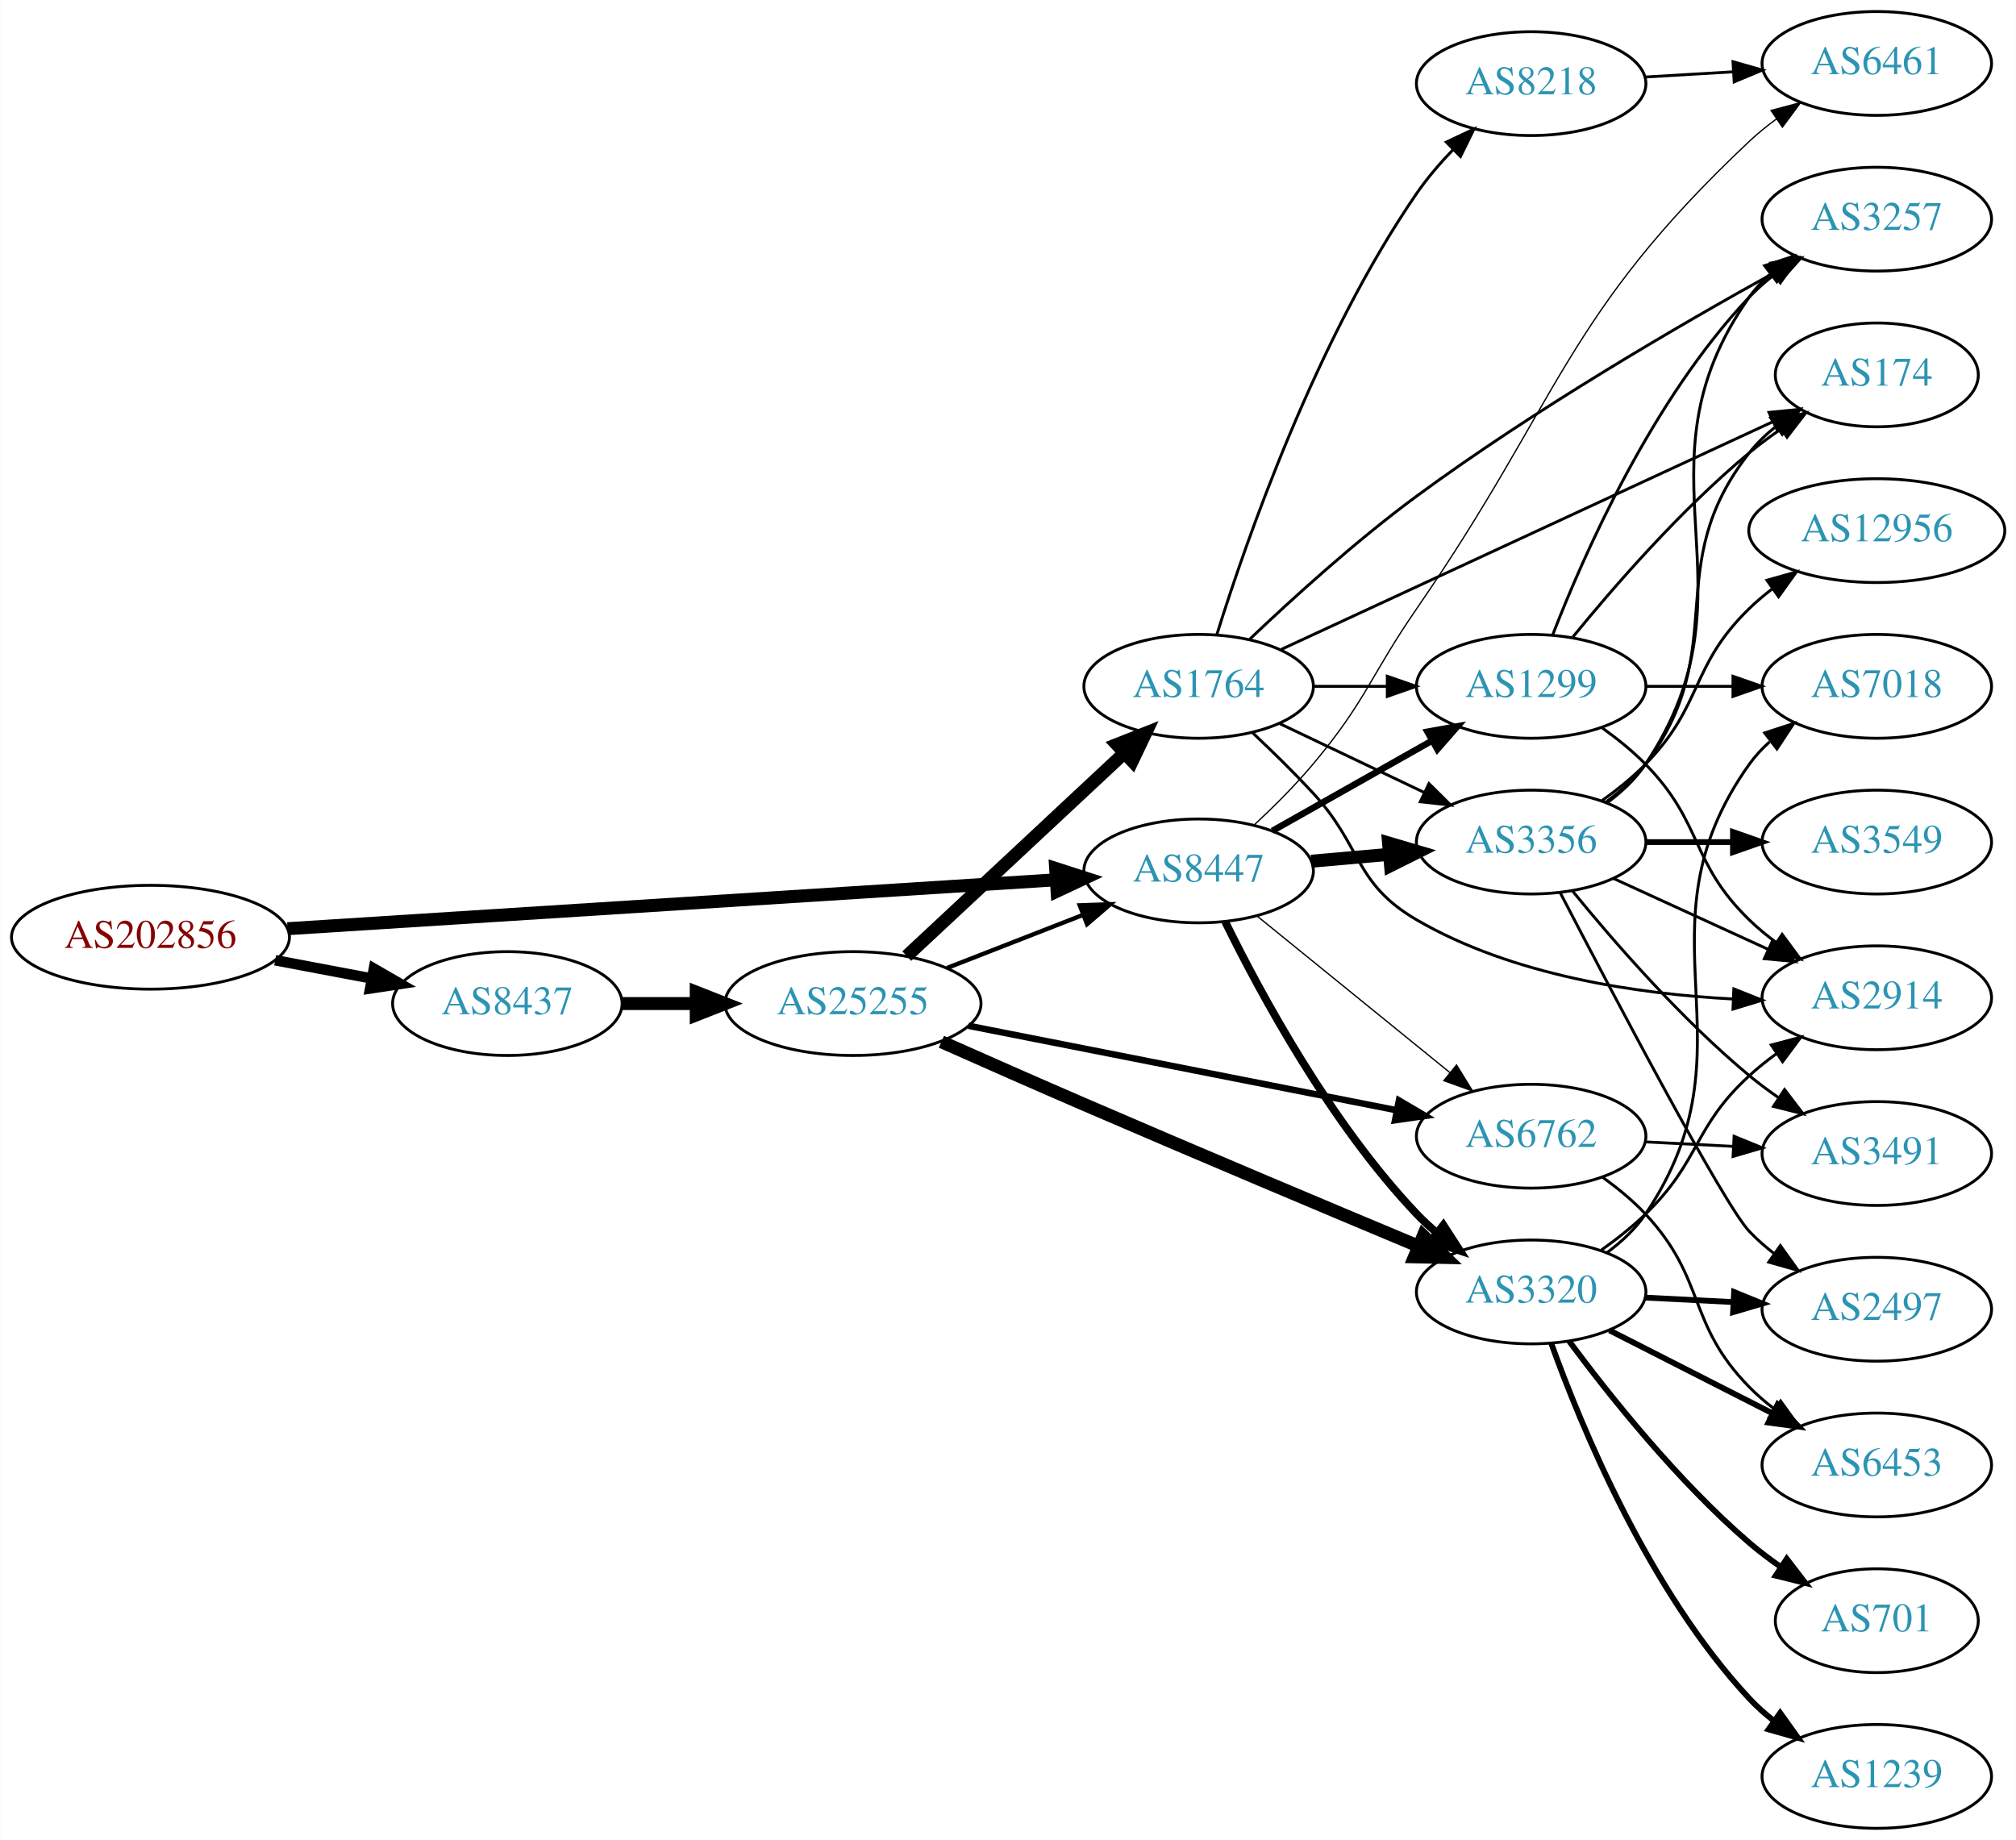
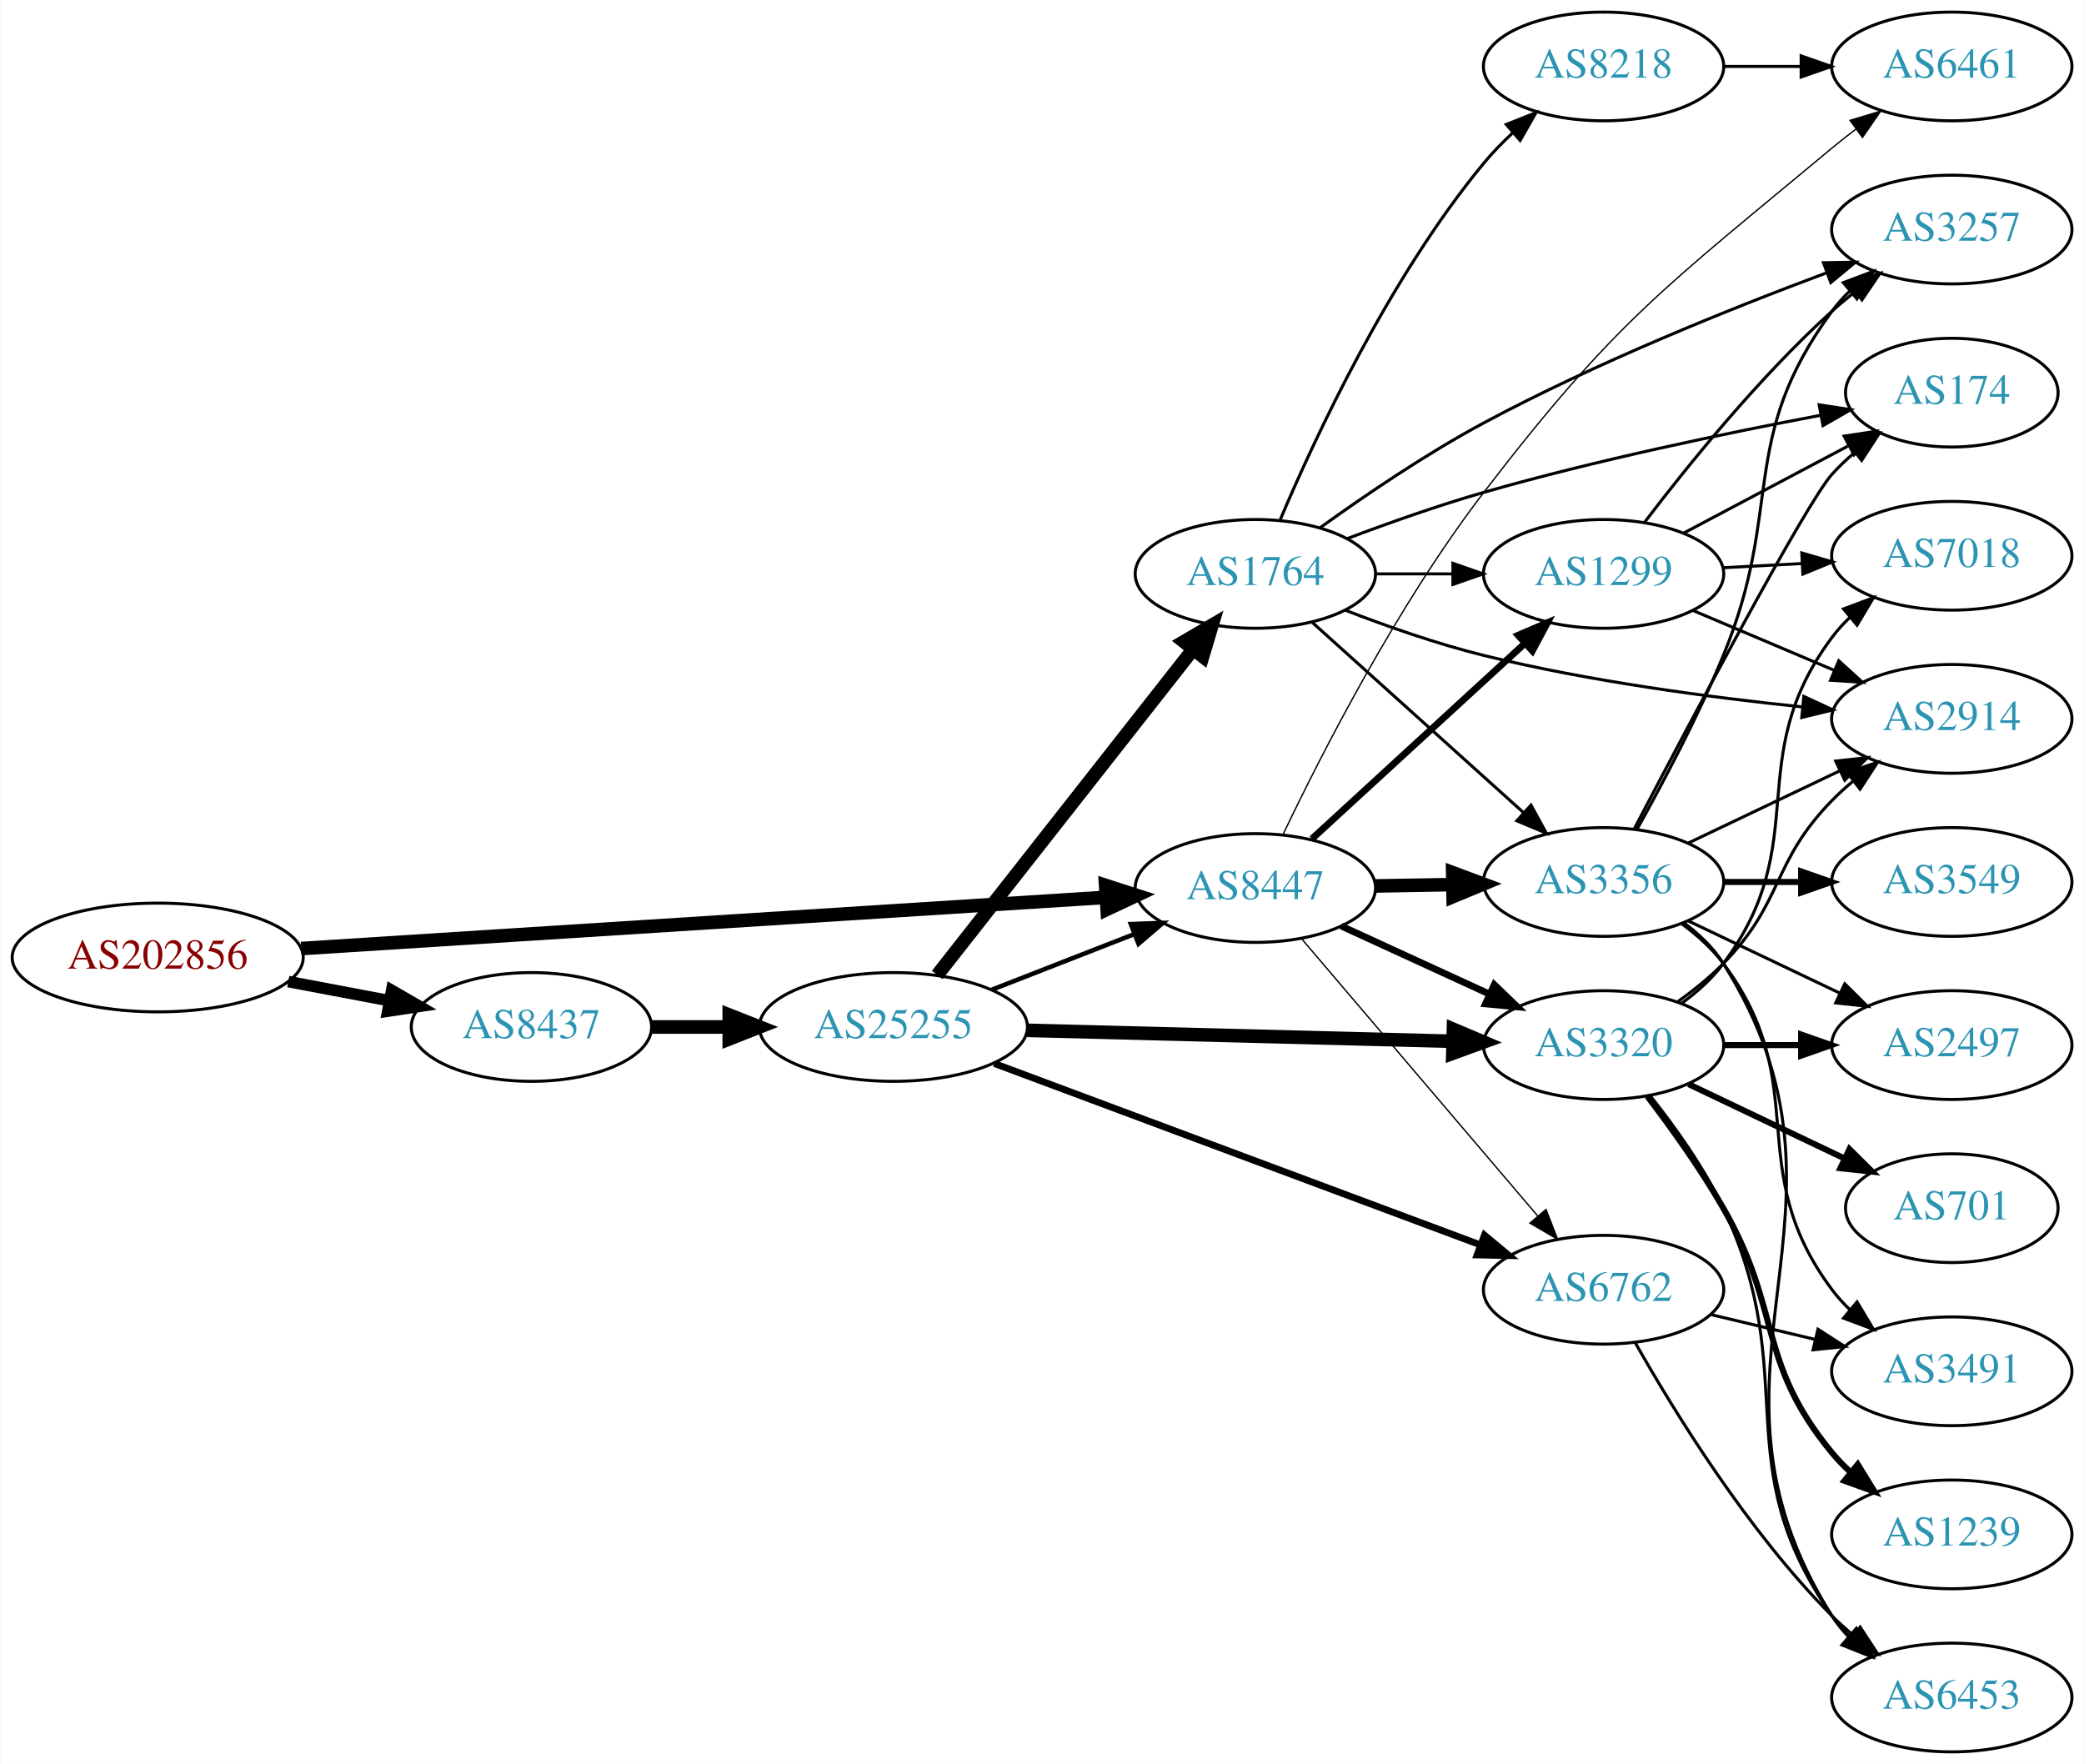
- <svg xmlns="http://www.w3.org/2000/svg" xmlns:xlink="http://www.w3.org/1999/xlink" width="699pt" height="638pt" viewBox="0.00 0.00 698.85 638.00">
-   <g id="graph0" class="graph" transform="scale(1 1) rotate(0) translate(4 634)">
-     <polygon fill="white" stroke="none" points="-4,4 -4,-634 694.855,-634 694.855,4 -4,4" />
+ <svg xmlns="http://www.w3.org/2000/svg" xmlns:xlink="http://www.w3.org/1999/xlink" width="690pt" height="584pt" viewBox="0.00 0.00 689.76 584.00">
+   <g id="graph0" class="graph" transform="scale(1 1) rotate(0) translate(4 580)">
+     <polygon fill="white" stroke="none" points="-4,4 -4,-580 685.755,-580 685.755,4 -4,4" />
    <g id="node1" class="node">
      <g id="a_node1">
        <a xlink:href="/asn/202856" xlink:title="AS202856 ~ BENE GmbH [AT]">
-           <ellipse fill="#ffffff" stroke="black" cx="48.096" cy="-309" rx="48.192" ry="18" />
-           <text text-anchor="middle" x="48.096" y="-305.3" font-family="Times,serif" font-size="14.00" fill="#880000">AS202856</text>
+           <ellipse fill="#ffffff" stroke="black" cx="48.096" cy="-263" rx="48.192" ry="18" />
+           <text text-anchor="middle" x="48.096" y="-259.3" font-family="Times,serif" font-size="14.00" fill="#880000">AS202856</text>
        </a>
      </g>
    </g>
    <g id="node2" class="node">
      <g id="a_node2">
        <a xlink:href="/asn/8437" xlink:title="AS8437 ~ Hutchison Drei Austria GmbH [AT]">
-           <ellipse fill="#ffffff" stroke="black" cx="171.838" cy="-286" rx="39.794" ry="18" />
-           <text text-anchor="middle" x="171.838" y="-282.3" font-family="Times,serif" font-size="14.00" fill="#2c94b3">AS8437</text>
+           <ellipse fill="#ffffff" stroke="black" cx="171.838" cy="-240" rx="39.794" ry="18" />
+           <text text-anchor="middle" x="171.838" y="-236.3" font-family="Times,serif" font-size="14.00" fill="#2c94b3">AS8437</text>
        </a>
      </g>
    </g>
    <g id="edge1" class="edge">
-       <path fill="none" stroke="black" stroke-width="3.643" d="M91.334,-301.02C102.165,-298.974 113.868,-296.763 124.877,-294.683" />
-       <polygon fill="black" stroke="black" stroke-width="3.643" points="125.571,-298.114 134.748,-292.818 124.272,-291.236 125.571,-298.114" />
+       <path fill="none" stroke="black" stroke-width="3.825" d="M91.334,-255.02C102.165,-252.974 113.868,-250.763 124.877,-248.683" />
+       <polygon fill="black" stroke="black" stroke-width="3.825" points="125.571,-252.114 134.748,-246.818 124.272,-245.236 125.571,-252.114" />
    </g>
    <g id="node3" class="node">
      <g id="a_node3">
        <a xlink:href="/asn/8447" xlink:title="AS8447 ~ A1 Telekom Austria AG [AT]">
-           <ellipse fill="#ffffff" stroke="black" cx="411.523" cy="-332" rx="39.794" ry="18" />
-           <text text-anchor="middle" x="411.523" y="-328.3" font-family="Times,serif" font-size="14.00" fill="#2c94b3">AS8447</text>
+           <ellipse fill="#ffffff" stroke="black" cx="411.523" cy="-286" rx="39.794" ry="18" />
+           <text text-anchor="middle" x="411.523" y="-282.3" font-family="Times,serif" font-size="14.00" fill="#2c94b3">AS8447</text>
        </a>
      </g>
    </g>
    <g id="edge2" class="edge">
-       <path fill="none" stroke="black" stroke-width="4.5" d="M95.606,-311.96C164.246,-316.328 292.062,-324.462 361.896,-328.906" />
-       <polygon fill="black" stroke="black" stroke-width="4.5" points="361.946,-332.854 372.176,-329.56 362.446,-324.995 361.946,-332.854" />
+       <path fill="none" stroke="black" stroke-width="4.5" d="M95.606,-265.96C164.246,-270.328 292.062,-278.462 361.896,-282.906" />
+       <polygon fill="black" stroke="black" stroke-width="4.5" points="361.946,-286.854 372.176,-283.56 362.446,-278.995 361.946,-286.854" />
    </g>
    <g id="node4" class="node">
      <g id="a_node4">
        <a xlink:href="/asn/25255" xlink:title="AS25255 ~ ==&gt; TELE2 AUSTRIA &lt;== [AT]">
-           <ellipse fill="#ffffff" stroke="black" cx="291.681" cy="-286" rx="44.393" ry="18" />
-           <text text-anchor="middle" x="291.681" y="-282.3" font-family="Times,serif" font-size="14.00" fill="#2c94b3">AS25255</text>
+           <ellipse fill="#ffffff" stroke="black" cx="291.681" cy="-240" rx="44.393" ry="18" />
+           <text text-anchor="middle" x="291.681" y="-236.3" font-family="Times,serif" font-size="14.00" fill="#2c94b3">AS25255</text>
        </a>
      </g>
    </g>
    <g id="edge3" class="edge">
-       <path fill="none" stroke="black" stroke-width="4.5" d="M211.751,-286C219.853,-286 228.528,-286 237.055,-286" />
-       <polygon fill="black" stroke="black" stroke-width="4.5" points="237.332,-289.938 247.332,-286 237.332,-282.063 237.332,-289.938" />
-     </g>
-     <g id="node6" class="node">
-       <g id="a_node6">
+       <path fill="none" stroke="black" stroke-width="4.5" d="M211.751,-240C219.853,-240 228.528,-240 237.055,-240" />
+       <polygon fill="black" stroke="black" stroke-width="4.5" points="237.332,-243.938 247.332,-240 237.332,-236.063 237.332,-243.938" />
+     </g>
+     <g id="node5" class="node">
+       <g id="a_node5">
        <a xlink:href="/asn/3320" xlink:title="AS3320 ~ DTAG [DE]">
-           <ellipse fill="#ffffff" stroke="black" cx="526.816" cy="-186" rx="39.794" ry="18" />
-           <text text-anchor="middle" x="526.816" y="-182.3" font-family="Times,serif" font-size="14.00" fill="#2c94b3">AS3320</text>
-         </a>
-       </g>
-     </g>
-     <g id="edge25" class="edge">
-       <path fill="none" stroke="black" stroke-width="2.7" d="M420.755,-314.348C432.845,-289.695 457.244,-244.447 487.17,-213 489.232,-210.832 491.494,-208.733 493.857,-206.727" />
-       <polygon fill="black" stroke="black" stroke-width="2.7" points="496.379,-209.199 502.13,-200.3 492.085,-203.671 496.379,-209.199" />
+           <ellipse fill="#ffffff" stroke="black" cx="526.816" cy="-234" rx="39.794" ry="18" />
+           <text text-anchor="middle" x="526.816" y="-230.3" font-family="Times,serif" font-size="14.00" fill="#2c94b3">AS3320</text>
+         </a>
+       </g>
+     </g>
+     <g id="edge17" class="edge">
+       <path fill="none" stroke="black" stroke-width="2.25" d="M439.948,-273.412C454.729,-266.628 473.165,-258.166 489.161,-250.824" />
+       <polygon fill="black" stroke="black" stroke-width="2.25" points="490.622,-254.005 498.251,-246.652 487.702,-247.643 490.622,-254.005" />
    </g>
    <g id="node7" class="node">
      <g id="a_node7">
        <a xlink:href="/asn/6762" xlink:title="AS6762 ~ TELECOM ITALIA SPARKLE S.p.A. [IT]">
-           <ellipse fill="#ffffff" stroke="black" cx="526.816" cy="-240" rx="39.794" ry="18" />
-           <text text-anchor="middle" x="526.816" y="-236.3" font-family="Times,serif" font-size="14.00" fill="#2c94b3">AS6762</text>
-         </a>
-       </g>
-     </g>
-     <g id="edge23" class="edge">
-       <path fill="none" stroke="black" stroke-width="0.45" d="M431.742,-316.393C450.133,-301.458 478.053,-278.786 498.703,-262.017" />
-       <polygon fill="black" stroke="black" stroke-width="0.45" points="500.947,-264.704 506.503,-255.683 496.534,-259.27 500.947,-264.704" />
+           <ellipse fill="#ffffff" stroke="black" cx="526.816" cy="-153" rx="39.794" ry="18" />
+           <text text-anchor="middle" x="526.816" y="-149.3" font-family="Times,serif" font-size="14.00" fill="#2c94b3">AS6762</text>
+         </a>
+       </g>
+     </g>
+     <g id="edge18" class="edge">
+       <path fill="none" stroke="black" stroke-width="0.45" d="M426.872,-269.155C446.621,-245.971 482.307,-204.077 504.993,-177.445" />
+       <polygon fill="black" stroke="black" stroke-width="0.45" points="507.764,-179.59 511.584,-169.708 502.435,-175.051 507.764,-179.59" />
+     </g>
+     <g id="node14" class="node">
+       <g id="a_node14">
+         <a xlink:href="/asn/3356" xlink:title="AS3356 ~ Level 3 Parent, LLC [US]">
+           <ellipse fill="#ffffff" stroke="black" cx="526.816" cy="-288" rx="39.794" ry="18" />
+           <text text-anchor="middle" x="526.816" y="-284.3" font-family="Times,serif" font-size="14.00" fill="#2c94b3">AS3356</text>
+         </a>
+       </g>
+     </g>
+     <g id="edge14" class="edge">
+       <path fill="none" stroke="black" stroke-width="4.5" d="M451.195,-286.683C459.398,-286.828 468.162,-286.982 476.694,-287.133" />
+       <polygon fill="black" stroke="black" stroke-width="4.5" points="476.866,-291.074 486.934,-287.314 477.005,-283.2 476.866,-291.074" />
+     </g>
+     <g id="node15" class="node">
+       <g id="a_node15">
+         <a xlink:href="/asn/1299" xlink:title="AS1299 ~ Telia Carrier [EU]">
+           <ellipse fill="#ffffff" stroke="black" cx="526.816" cy="-390" rx="39.794" ry="18" />
+           <text text-anchor="middle" x="526.816" y="-386.3" font-family="Times,serif" font-size="14.00" fill="#2c94b3">AS1299</text>
+         </a>
+       </g>
+     </g>
+     <g id="edge15" class="edge">
+       <path fill="none" stroke="black" stroke-width="2.25" d="M430.225,-302.25C449.181,-319.651 479.414,-347.404 500.798,-367.034" />
+       <polygon fill="black" stroke="black" stroke-width="2.25" points="498.505,-369.68 508.238,-373.864 503.238,-364.523 498.505,-369.68" />
+     </g>
+     <g id="node16" class="node">
+       <g id="a_node16">
+         <a xlink:href="/asn/6461" xlink:title="AS6461 ~ Zayo Bandwidth [US]">
+           <ellipse fill="#ffffff" stroke="black" cx="642.109" cy="-558" rx="39.794" ry="18" />
+           <text text-anchor="middle" x="642.109" y="-554.3" font-family="Times,serif" font-size="14.00" fill="#2c94b3">AS6461</text>
+         </a>
+       </g>
+     </g>
+     <g id="edge16" class="edge">
+       <path fill="none" stroke="black" stroke-width="0.45" d="M420.77,-303.898C433.235,-330.041 458.487,-379.619 487.17,-417 531.037,-474.17 547.106,-484.865 602.463,-531 604.977,-533.096 607.65,-535.196 610.37,-537.248" />
+       <polygon fill="black" stroke="black" stroke-width="0.45" points="608.413,-540.153 618.558,-543.206 612.531,-534.493 608.413,-540.153" />
+     </g>
+     <g id="edge5" class="edge">
+       <path fill="none" stroke="black" stroke-width="1.5" d="M324.26,-252.327C338.689,-257.96 355.929,-264.689 371.19,-270.646" />
+       <polygon fill="black" stroke="black" stroke-width="1.5" points="370.296,-274.054 380.884,-274.43 372.841,-267.534 370.296,-274.054" />
+     </g>
+     <g id="edge4" class="edge">
+       <path fill="none" stroke="black" stroke-width="4.5" d="M335.985,-238.886C375.924,-237.858 435.159,-236.333 476.813,-235.261" />
+       <polygon fill="black" stroke="black" stroke-width="4.5" points="477.107,-239.192 487.002,-234.999 476.904,-231.32 477.107,-239.192" />
+     </g>
+     <g id="node6" class="node">
+       <g id="a_node6">
+         <a xlink:href="/asn/1764" xlink:title="AS1764 ~ NEXTLAYER-AS [AT]">
+           <ellipse fill="#ffffff" stroke="black" cx="411.523" cy="-390" rx="39.794" ry="18" />
+           <text text-anchor="middle" x="411.523" y="-386.3" font-family="Times,serif" font-size="14.00" fill="#2c94b3">AS1764</text>
+         </a>
+       </g>
+     </g>
+     <g id="edge6" class="edge">
+       <path fill="none" stroke="black" stroke-width="4.5" d="M306.199,-257.207C326.976,-283.655 366.868,-334.432 390.85,-364.958" />
+       <polygon fill="black" stroke="black" stroke-width="4.5" points="387.889,-367.563 397.163,-372.994 394.081,-362.698 387.889,-367.563" />
+     </g>
+     <g id="edge7" class="edge">
+       <path fill="none" stroke="black" stroke-width="2.25" d="M325.097,-227.903C367.176,-212.2 440.582,-184.807 486.002,-167.858" />
+       <polygon fill="black" stroke="black" stroke-width="2.25" points="487.379,-171.079 495.524,-164.304 484.932,-164.521 487.379,-171.079" />
+     </g>
+     <g id="node8" class="node">
+       <g id="a_node8">
+         <a xlink:href="/asn/701" xlink:title="AS701 ~ UUNET [US]">
+           <ellipse fill="#ffffff" stroke="black" cx="642.109" cy="-180" rx="35.194" ry="18" />
+           <text text-anchor="middle" x="642.109" y="-176.3" font-family="Times,serif" font-size="14.00" fill="#2c94b3">AS701</text>
+         </a>
+       </g>
+     </g>
+     <g id="edge8" class="edge">
+       <path fill="none" stroke="black" stroke-width="2" d="M554.953,-221.066C570.384,-213.71 589.87,-204.423 606.405,-196.541" />
+       <polygon fill="black" stroke="black" stroke-width="2" points="608.226,-199.551 615.747,-192.089 605.214,-193.232 608.226,-199.551" />
    </g>
    <g id="node9" class="node">
      <g id="a_node9">
-         <a xlink:href="/asn/3356" xlink:title="AS3356 ~ Level 3 Parent, LLC [US]">
-           <ellipse fill="#ffffff" stroke="black" cx="526.816" cy="-342" rx="39.794" ry="18" />
-           <text text-anchor="middle" x="526.816" y="-338.3" font-family="Times,serif" font-size="14.00" fill="#2c94b3">AS3356</text>
-         </a>
-       </g>
-     </g>
-     <g id="edge22" class="edge">
-       <path fill="none" stroke="black" stroke-width="4.5" d="M450.563,-335.358C459.25,-336.124 468.594,-336.949 477.643,-337.748" />
-       <polygon fill="black" stroke="black" stroke-width="4.5" points="477.376,-341.677 487.684,-338.634 478.068,-333.833 477.376,-341.677" />
+         <a xlink:href="/asn/7018" xlink:title="AS7018 ~ AT&amp;T Services, Inc. [US]">
+           <ellipse fill="#ffffff" stroke="black" cx="642.109" cy="-396" rx="39.794" ry="18" />
+           <text text-anchor="middle" x="642.109" y="-392.3" font-family="Times,serif" font-size="14.00" fill="#2c94b3">AS7018</text>
+         </a>
+       </g>
+     </g>
+     <g id="edge9" class="edge">
+       <path fill="none" stroke="black" d="M552.747,-247.882C557.823,-251.611 562.741,-256.016 566.463,-261 596.734,-301.542 572.191,-328.458 602.463,-369 604.207,-371.336 606.214,-373.545 608.378,-375.617" />
+       <polygon fill="black" stroke="black" points="606.256,-378.405 616.178,-382.118 610.737,-373.027 606.256,-378.405" />
+     </g>
+     <g id="node10" class="node">
+       <g id="a_node10">
+         <a xlink:href="/asn/6453" xlink:title="AS6453 ~ TATA COMMUNICATIONS (AMERICA) INC [US]">
+           <ellipse fill="#ffffff" stroke="black" cx="642.109" cy="-18" rx="39.794" ry="18" />
+           <text text-anchor="middle" x="642.109" y="-14.3" font-family="Times,serif" font-size="14.00" fill="#2c94b3">AS6453</text>
+         </a>
+       </g>
+     </g>
+     <g id="edge10" class="edge">
+       <path fill="none" stroke="black" d="M542.416,-217.009C550.504,-206.845 560.165,-193.345 566.463,-180 592.962,-123.841 566.849,-95.869 602.463,-45 604.135,-42.611 606.09,-40.365 608.217,-38.267" />
+       <polygon fill="black" stroke="black" points="610.582,-40.851 615.95,-31.716 606.057,-35.51 610.582,-40.851" />
+     </g>
+     <g id="node11" class="node">
+       <g id="a_node11">
+         <a xlink:href="/asn/2497" xlink:title="AS2497 ~ Internet Initiative Japan Inc. [JP]">
+           <ellipse fill="#ffffff" stroke="black" cx="642.109" cy="-234" rx="39.794" ry="18" />
+           <text text-anchor="middle" x="642.109" y="-230.3" font-family="Times,serif" font-size="14.00" fill="#2c94b3">AS2497</text>
+         </a>
+       </g>
+     </g>
+     <g id="edge11" class="edge">
+       <path fill="none" stroke="black" stroke-width="2" d="M566.488,-234C574.691,-234 583.455,-234 591.987,-234" />
+       <polygon fill="black" stroke="black" stroke-width="2" points="592.227,-237.5 602.226,-234 592.226,-230.5 592.227,-237.5" />
    </g>
    <g id="node12" class="node">
      <g id="a_node12">
-         <a xlink:href="/asn/1299" xlink:title="AS1299 ~ Telia Carrier [EU]">
-           <ellipse fill="#ffffff" stroke="black" cx="526.816" cy="-396" rx="39.794" ry="18" />
-           <text text-anchor="middle" x="526.816" y="-392.3" font-family="Times,serif" font-size="14.00" fill="#2c94b3">AS1299</text>
-         </a>
-       </g>
-     </g>
-     <g id="edge24" class="edge">
-       <path fill="none" stroke="black" stroke-width="2.25" d="M437.106,-345.887C453.288,-355.029 474.676,-367.111 492.396,-377.121" />
-       <polygon fill="black" stroke="black" stroke-width="2.25" points="490.853,-380.269 501.281,-382.14 494.296,-374.174 490.853,-380.269" />
+         <a xlink:href="/asn/1239" xlink:title="AS1239 ~ Sprint [US]">
+           <ellipse fill="#ffffff" stroke="black" cx="642.109" cy="-72" rx="39.794" ry="18" />
+           <text text-anchor="middle" x="642.109" y="-68.3" font-family="Times,serif" font-size="14.00" fill="#2c94b3">AS1239</text>
+         </a>
+       </g>
+     </g>
+     <g id="edge12" class="edge">
+       <path fill="none" stroke="black" stroke-width="2" d="M541.277,-217.087C549.17,-206.73 559.02,-193.008 566.463,-180 586.027,-145.806 577.398,-129.394 602.463,-99 604.318,-96.751 606.405,-94.604 608.624,-92.576" />
+       <polygon fill="black" stroke="black" stroke-width="2" points="610.972,-95.177 616.528,-86.156 606.559,-89.744 610.972,-95.177" />
+     </g>
+     <g id="node13" class="node">
+       <g id="a_node13">
+         <a xlink:href="/asn/2914" xlink:title="AS2914 ~ NTT America, Inc. [US]">
+           <ellipse fill="#ffffff" stroke="black" cx="642.109" cy="-342" rx="39.794" ry="18" />
+           <text text-anchor="middle" x="642.109" y="-338.3" font-family="Times,serif" font-size="14.00" fill="#2c94b3">AS2914</text>
+         </a>
+       </g>
+     </g>
+     <g id="edge13" class="edge">
+       <path fill="none" stroke="black" d="M551.41,-248.389C556.666,-252.148 561.998,-256.437 566.463,-261 586.635,-281.617 582.29,-294.383 602.463,-315 604.555,-317.139 606.839,-319.218 609.215,-321.21" />
+       <polygon fill="black" stroke="black" points="607.459,-324.275 617.515,-327.611 611.734,-318.732 607.459,-324.275" />
+     </g>
+     <g id="edge29" class="edge">
+       <path fill="none" stroke="black" d="M441.152,-378.035C454.865,-372.722 471.647,-366.82 487.17,-363 521.996,-354.429 562.175,-349.096 592.75,-345.95" />
+       <polygon fill="black" stroke="black" points="593.121,-349.43 602.729,-344.965 592.434,-342.464 593.121,-349.43" />
+     </g>
+     <g id="edge27" class="edge">
+       <path fill="none" stroke="black" d="M430.225,-374.062C449.07,-357.096 479.061,-330.095 500.422,-310.863" />
+       <polygon fill="black" stroke="black" points="502.774,-313.454 507.864,-304.162 498.091,-308.252 502.774,-313.454" />
+     </g>
+     <g id="edge31" class="edge">
+       <path fill="none" stroke="black" d="M451.195,-390C459.398,-390 468.162,-390 476.694,-390" />
+       <polygon fill="black" stroke="black" points="476.934,-393.5 486.934,-390 476.933,-386.5 476.934,-393.5" />
+     </g>
+     <g id="node18" class="node">
+       <g id="a_node18">
+         <a xlink:href="/asn/3257" xlink:title="AS3257 ~ GTT [DE]">
+           <ellipse fill="#ffffff" stroke="black" cx="642.109" cy="-504" rx="39.794" ry="18" />
+           <text text-anchor="middle" x="642.109" y="-500.3" font-family="Times,serif" font-size="14.00" fill="#2c94b3">AS3257</text>
+         </a>
+       </g>
+     </g>
+     <g id="edge28" class="edge">
+       <path fill="none" stroke="black" d="M433.073,-405.366C447.696,-415.896 468.061,-429.756 487.17,-440 524.228,-459.867 568.802,-477.796 600.426,-489.589" />
+       <polygon fill="black" stroke="black" points="599.619,-493.022 610.213,-493.197 602.04,-486.454 599.619,-493.022" />
+     </g>
+     <g id="node19" class="node">
+       <g id="a_node19">
+         <a xlink:href="/asn/174" xlink:title="AS174 ~ Cogent Communications [US]">
+           <ellipse fill="#ffffff" stroke="black" cx="642.109" cy="-450" rx="35.194" ry="18" />
+           <text text-anchor="middle" x="642.109" y="-446.3" font-family="Times,serif" font-size="14.00" fill="#2c94b3">AS174</text>
+         </a>
+       </g>
+     </g>
+     <g id="edge26" class="edge">
+       <path fill="none" stroke="black" d="M442.005,-401.711C455.613,-406.844 472.067,-412.672 487.17,-417 524.35,-427.656 567.461,-436.614 598.586,-442.496" />
+       <polygon fill="black" stroke="black" points="598.185,-445.981 608.656,-444.371 599.466,-439.1 598.185,-445.981" />
+     </g>
+     <g id="node21" class="node">
+       <g id="a_node21">
+         <a xlink:href="/asn/8218" xlink:title="AS8218 ~ legacy Neotelecoms [FR]">
+           <ellipse fill="#ffffff" stroke="black" cx="526.816" cy="-558" rx="39.794" ry="18" />
+           <text text-anchor="middle" x="526.816" y="-554.3" font-family="Times,serif" font-size="14.00" fill="#2c94b3">AS8218</text>
+         </a>
+       </g>
+     </g>
+     <g id="edge30" class="edge">
+       <path fill="none" stroke="black" d="M419.802,-408.049C431.389,-435.415 455.944,-488.212 487.17,-526 490.057,-529.494 493.367,-532.889 496.808,-536.082" />
+       <polygon fill="black" stroke="black" points="494.594,-538.795 504.44,-542.708 499.183,-533.509 494.594,-538.795" />
+     </g>
+     <g id="edge33" class="edge">
+       <path fill="none" stroke="black" d="M537.276,-135.51C550.058,-112.904 574.49,-73.114 602.463,-45 604.573,-42.879 606.869,-40.812 609.255,-38.829" />
+       <polygon fill="black" stroke="black" points="611.77,-41.31 617.57,-32.444 607.507,-35.758 611.77,-41.31" />
    </g>
    <g id="node20" class="node">
      <g id="a_node20">
-         <a xlink:href="/asn/6461" xlink:title="AS6461 ~ Zayo Bandwidth [US]">
-           <ellipse fill="#ffffff" stroke="black" cx="646.659" cy="-612" rx="39.794" ry="18" />
-           <text text-anchor="middle" x="646.659" y="-608.3" font-family="Times,serif" font-size="14.00" fill="#2c94b3">AS6461</text>
-         </a>
-       </g>
-     </g>
-     <g id="edge26" class="edge">
-       <path fill="none" stroke="black" stroke-width="0.45" d="M430.654,-347.812C437.422,-354.102 444.964,-361.596 451.17,-369 469.698,-391.106 470.805,-399.247 487.17,-423 537.306,-495.774 538.131,-524.41 602.463,-585 605.35,-587.719 608.551,-590.314 611.867,-592.745" />
-       <polygon fill="black" stroke="black" stroke-width="0.45" points="609.996,-595.705 620.236,-598.427 613.928,-589.914 609.996,-595.705" />
-     </g>
-     <g id="edge7" class="edge">
-       <path fill="none" stroke="black" stroke-width="1.5" d="M324.26,-298.327C338.689,-303.96 355.929,-310.689 371.19,-316.646" />
-       <polygon fill="black" stroke="black" stroke-width="1.5" points="370.296,-320.054 380.884,-320.43 372.841,-313.534 370.296,-320.054" />
-     </g>
-     <g id="node5" class="node">
-       <g id="a_node5">
-         <a xlink:href="/asn/1764" xlink:title="AS1764 ~ NEXTLAYER-AS [AT]">
-           <ellipse fill="#ffffff" stroke="black" cx="411.523" cy="-396" rx="39.794" ry="18" />
-           <text text-anchor="middle" x="411.523" y="-392.3" font-family="Times,serif" font-size="14.00" fill="#2c94b3">AS1764</text>
-         </a>
-       </g>
-     </g>
-     <g id="edge4" class="edge">
-       <path fill="none" stroke="black" stroke-width="4.5" d="M310.323,-302.468C330.31,-321.125 363.034,-351.671 385.617,-372.752" />
-       <polygon fill="black" stroke="black" stroke-width="4.5" points="383.148,-375.833 393.145,-379.778 388.522,-370.076 383.148,-375.833" />
-     </g>
-     <g id="edge5" class="edge">
-       <path fill="none" stroke="black" stroke-width="4.5" d="M322.339,-272.753C337.188,-266.157 355.455,-258.095 371.877,-251 411.166,-234.025 456.297,-215.027 487.488,-201.976" />
-       <polygon fill="black" stroke="black" stroke-width="4.5" points="489.393,-205.448 497.1,-197.958 486.355,-198.182 489.393,-205.448" />
-     </g>
-     <g id="edge6" class="edge">
-       <path fill="none" stroke="black" stroke-width="2.25" d="M331.702,-278.301C372.624,-270.226 436.88,-257.548 480.137,-249.013" />
-       <polygon fill="black" stroke="black" stroke-width="2.25" points="480.98,-252.414 490.113,-247.045 479.625,-245.547 480.98,-252.414" />
-     </g>
-     <g id="node8" class="node">
-       <g id="a_node8">
-         <a xlink:href="/asn/174" xlink:title="AS174 ~ Cogent Communications [US]">
-           <ellipse fill="#ffffff" stroke="black" cx="646.659" cy="-504" rx="35.194" ry="18" />
-           <text text-anchor="middle" x="646.659" y="-500.3" font-family="Times,serif" font-size="14.00" fill="#2c94b3">AS174</text>
-         </a>
-       </g>
-     </g>
-     <g id="edge8" class="edge">
-       <path fill="none" stroke="black" d="M440.182,-408.813C482.724,-428.52 564.161,-466.246 610.718,-487.814" />
-       <polygon fill="black" stroke="black" points="609.275,-491.003 619.82,-492.03 612.218,-484.651 609.275,-491.003" />
-     </g>
-     <g id="edge9" class="edge">
-       <path fill="none" stroke="black" d="M439.66,-383.066C454.654,-375.919 473.475,-366.948 489.698,-359.215" />
-       <polygon fill="black" stroke="black" points="491.38,-362.291 498.901,-354.829 488.368,-355.972 491.38,-362.291" />
-     </g>
-     <g id="node10" class="node">
-       <g id="a_node10">
-         <a xlink:href="/asn/2914" xlink:title="AS2914 ~ NTT America, Inc. [US]">
-           <ellipse fill="#ffffff" stroke="black" cx="646.659" cy="-288" rx="39.794" ry="18" />
-           <text text-anchor="middle" x="646.659" y="-284.3" font-family="Times,serif" font-size="14.00" fill="#2c94b3">AS2914</text>
-         </a>
-       </g>
-     </g>
-     <g id="edge10" class="edge">
-       <path fill="none" stroke="black" d="M430.28,-379.858C437.002,-373.528 444.61,-366.092 451.17,-359 468.327,-340.451 465.33,-327.706 487.17,-315 520.369,-295.686 563.67,-289.334 596.621,-287.59" />
-       <polygon fill="black" stroke="black" points="597.079,-291.075 606.93,-287.175 596.797,-284.08 597.079,-291.075" />
-     </g>
-     <g id="node11" class="node">
-       <g id="a_node11">
-         <a xlink:href="/asn/8218" xlink:title="AS8218 ~ legacy Neotelecoms [FR]">
-           <ellipse fill="#ffffff" stroke="black" cx="526.816" cy="-605" rx="39.794" ry="18" />
-           <text text-anchor="middle" x="526.816" y="-601.3" font-family="Times,serif" font-size="14.00" fill="#2c94b3">AS8218</text>
-         </a>
-       </g>
-     </g>
-     <g id="edge11" class="edge">
-       <path fill="none" stroke="black" d="M417.812,-413.871C427.934,-446.296 452.188,-516.165 487.17,-567 490.81,-572.29 495.256,-577.461 499.82,-582.199" />
-       <polygon fill="black" stroke="black" points="497.403,-584.732 506.989,-589.245 502.31,-579.739 497.403,-584.732" />
-     </g>
-     <g id="edge12" class="edge">
-       <path fill="none" stroke="black" d="M451.195,-396C459.398,-396 468.162,-396 476.694,-396" />
-       <polygon fill="black" stroke="black" points="476.934,-399.5 486.934,-396 476.933,-392.5 476.934,-399.5" />
-     </g>
-     <g id="node13" class="node">
-       <g id="a_node13">
-         <a xlink:href="/asn/3257" xlink:title="AS3257 ~ GTT [DE]">
-           <ellipse fill="#ffffff" stroke="black" cx="646.659" cy="-558" rx="39.794" ry="18" />
-           <text text-anchor="middle" x="646.659" y="-554.3" font-family="Times,serif" font-size="14.00" fill="#2c94b3">AS3257</text>
-         </a>
-       </g>
-     </g>
-     <g id="edge13" class="edge">
-       <path fill="none" stroke="black" d="M429.276,-412.389C443.94,-426.339 466.13,-446.52 487.17,-462 528.026,-492.06 578.678,-521.509 611.56,-539.696" />
-       <polygon fill="black" stroke="black" points="609.89,-542.773 620.34,-544.519 613.26,-536.637 609.89,-542.773" />
-     </g>
-     <g id="edge21" class="edge">
-       <path fill="none" stroke="black" d="M551.229,-200.572C556.492,-204.323 561.873,-208.562 566.463,-213 585.634,-231.536 582.823,-242.961 602.463,-261 605.383,-263.683 608.606,-266.254 611.936,-268.671" />
-       <polygon fill="black" stroke="black" points="610.075,-271.638 620.321,-274.335 613.993,-265.837 610.075,-271.638" />
-     </g>
-     <g id="node15" class="node">
-       <g id="a_node15">
-         <a xlink:href="/asn/6453" xlink:title="AS6453 ~ TATA COMMUNICATIONS (AMERICA) INC [US]">
-           <ellipse fill="#ffffff" stroke="black" cx="646.659" cy="-126" rx="39.794" ry="18" />
-           <text text-anchor="middle" x="646.659" y="-122.3" font-family="Times,serif" font-size="14.00" fill="#2c94b3">AS6453</text>
-         </a>
-       </g>
-     </g>
-     <g id="edge16" class="edge">
-       <path fill="none" stroke="black" stroke-width="2" d="M553.969,-172.684C570.599,-164.217 592.335,-153.15 610.47,-143.917" />
-       <polygon fill="black" stroke="black" stroke-width="2" points="612.255,-146.935 619.579,-139.279 609.079,-140.697 612.255,-146.935" />
-     </g>
-     <g id="node16" class="node">
-       <g id="a_node16">
-         <a xlink:href="/asn/2497" xlink:title="AS2497 ~ Internet Initiative Japan Inc. [JP]">
-           <ellipse fill="#ffffff" stroke="black" cx="646.659" cy="-180" rx="39.794" ry="18" />
-           <text text-anchor="middle" x="646.659" y="-176.3" font-family="Times,serif" font-size="14.00" fill="#2c94b3">AS2497</text>
-         </a>
-       </g>
-     </g>
-     <g id="edge17" class="edge">
-       <path fill="none" stroke="black" stroke-width="2" d="M566.402,-184.035C576.169,-183.538 586.785,-182.998 596.979,-182.479" />
-       <polygon fill="black" stroke="black" stroke-width="2" points="597.177,-185.973 606.986,-181.969 596.821,-178.982 597.177,-185.973" />
+         <a xlink:href="/asn/3491" xlink:title="AS3491 ~ PCCW Global, Inc. [US]">
+           <ellipse fill="#ffffff" stroke="black" cx="642.109" cy="-126" rx="39.794" ry="18" />
+           <text text-anchor="middle" x="642.109" y="-122.3" font-family="Times,serif" font-size="14.00" fill="#2c94b3">AS3491</text>
+         </a>
+       </g>
+     </g>
+     <g id="edge34" class="edge">
+       <path fill="none" stroke="black" d="M562.423,-144.752C573.295,-142.162 585.449,-139.265 596.891,-136.538" />
+       <polygon fill="black" stroke="black" points="597.798,-139.92 606.714,-134.197 596.175,-133.111 597.798,-139.92" />
+     </g>
+     <g id="edge20" class="edge">
+       <path fill="none" stroke="black" d="M553.342,-274.528C558.387,-270.777 563.142,-266.26 566.463,-261 618.412,-178.7 550.513,-127.3 602.463,-45 604.019,-42.534 605.891,-40.232 607.96,-38.095" />
+       <polygon fill="black" stroke="black" points="610.329,-40.673 615.583,-31.473 605.738,-35.389 610.329,-40.673" />
+     </g>
+     <g id="edge23" class="edge">
+       <path fill="none" stroke="black" d="M554.953,-275.066C569.946,-267.919 588.767,-258.948 604.991,-251.215" />
+       <polygon fill="black" stroke="black" points="606.673,-254.291 614.194,-246.829 603.661,-247.972 606.673,-254.291" />
+     </g>
+     <g id="edge22" class="edge">
+       <path fill="none" stroke="black" d="M554.953,-300.934C569.946,-308.081 588.767,-317.052 604.991,-324.785" />
+       <polygon fill="black" stroke="black" points="603.661,-328.028 614.194,-329.171 606.673,-321.709 603.661,-328.028" />
    </g>
    <g id="node17" class="node">
      <g id="a_node17">
-         <a xlink:href="/asn/1239" xlink:title="AS1239 ~ Sprint [US]">
-           <ellipse fill="#ffffff" stroke="black" cx="646.659" cy="-18" rx="39.794" ry="18" />
-           <text text-anchor="middle" x="646.659" y="-14.3" font-family="Times,serif" font-size="14.00" fill="#2c94b3">AS1239</text>
-         </a>
-       </g>
-     </g>
-     <g id="edge18" class="edge">
-       <path fill="none" stroke="black" stroke-width="2" d="M533.801,-168.135C544.115,-139.441 567.552,-82.509 602.463,-45 605.023,-42.249 607.924,-39.667 610.982,-37.274" />
-       <polygon fill="black" stroke="black" stroke-width="2" points="613.162,-40.019 619.316,-31.394 609.127,-34.299 613.162,-40.019" />
-     </g>
-     <g id="node18" class="node">
-       <g id="a_node18">
-         <a xlink:href="/asn/7018" xlink:title="AS7018 ~ AT&amp;T Services, Inc. [US]">
-           <ellipse fill="#ffffff" stroke="black" cx="646.659" cy="-396" rx="39.794" ry="18" />
-           <text text-anchor="middle" x="646.659" y="-392.3" font-family="Times,serif" font-size="14.00" fill="#2c94b3">AS7018</text>
+         <a xlink:href="/asn/3549" xlink:title="AS3549 ~ Level 3 Parent, LLC [US]">
+           <ellipse fill="#ffffff" stroke="black" cx="642.109" cy="-288" rx="39.794" ry="18" />
+           <text text-anchor="middle" x="642.109" y="-284.3" font-family="Times,serif" font-size="14.00" fill="#2c94b3">AS3549</text>
        </a>
      </g>
    </g>
    <g id="edge19" class="edge">
-       <path fill="none" stroke="black" d="M553.104,-199.628C558.161,-203.371 562.982,-207.845 566.463,-213 606.28,-271.972 561.149,-311.066 602.463,-369 604.465,-371.808 606.86,-374.387 609.481,-376.742" />
-       <polygon fill="black" stroke="black" points="607.786,-379.851 617.858,-383.138 612.034,-374.288 607.786,-379.851" />
-     </g>
-     <g id="node19" class="node">
-       <g id="a_node19">
-         <a xlink:href="/asn/701" xlink:title="AS701 ~ UUNET [US]">
-           <ellipse fill="#ffffff" stroke="black" cx="646.659" cy="-72" rx="35.194" ry="18" />
-           <text text-anchor="middle" x="646.659" y="-68.3" font-family="Times,serif" font-size="14.00" fill="#2c94b3">AS701</text>
-         </a>
-       </g>
-     </g>
-     <g id="edge20" class="edge">
-       <path fill="none" stroke="black" stroke-width="2" d="M539.968,-168.952C553.751,-150.362 577.563,-120.409 602.463,-99 605.874,-96.067 609.636,-93.233 613.473,-90.575" />
-       <polygon fill="black" stroke="black" stroke-width="2" points="615.439,-93.471 621.89,-85.067 611.606,-87.614 615.439,-93.471" />
-     </g>
-     <g id="node14" class="node">
-       <g id="a_node14">
-         <a xlink:href="/asn/3491" xlink:title="AS3491 ~ PCCW Global, Inc. [US]">
-           <ellipse fill="#ffffff" stroke="black" cx="646.659" cy="-234" rx="39.794" ry="18" />
-           <text text-anchor="middle" x="646.659" y="-230.3" font-family="Times,serif" font-size="14.00" fill="#2c94b3">AS3491</text>
-         </a>
-       </g>
-     </g>
-     <g id="edge14" class="edge">
-       <path fill="none" stroke="black" d="M566.402,-238.035C576.169,-237.538 586.785,-236.998 596.979,-236.479" />
-       <polygon fill="black" stroke="black" points="597.177,-239.973 606.986,-235.969 596.821,-232.982 597.177,-239.973" />
-     </g>
-     <g id="edge15" class="edge">
-       <path fill="none" stroke="black" d="M551.569,-225.763C556.819,-221.998 562.108,-217.668 566.463,-213 587.676,-190.261 580.674,-175.189 602.463,-153 605.096,-150.318 608.046,-147.783 611.134,-145.419" />
-       <polygon fill="black" stroke="black" points="613.308,-148.17 619.51,-139.58 609.305,-142.427 613.308,-148.17" />
-     </g>
-     <g id="edge29" class="edge">
-       <path fill="none" stroke="black" d="M552.747,-355.882C557.823,-359.611 562.741,-364.016 566.463,-369 596.734,-409.542 571.164,-437.246 602.463,-477 605.109,-480.361 608.298,-483.417 611.729,-486.161" />
-       <polygon fill="black" stroke="black" points="609.842,-489.113 620.036,-492 613.867,-483.386 609.842,-489.113" />
-     </g>
-     <g id="edge33" class="edge">
-       <path fill="none" stroke="black" d="M555.445,-329.339C571.402,-322.027 591.672,-312.739 608.955,-304.819" />
-       <polygon fill="black" stroke="black" points="610.57,-307.929 618.203,-300.581 607.654,-301.565 610.57,-307.929" />
+       <path fill="none" stroke="black" stroke-width="2" d="M566.488,-288C574.691,-288 583.455,-288 591.987,-288" />
+       <polygon fill="black" stroke="black" stroke-width="2" points="592.227,-291.5 602.226,-288 592.226,-284.5 592.227,-291.5" />
+     </g>
+     <g id="edge21" class="edge">
+       <path fill="none" stroke="black" d="M537.901,-305.478C546.262,-320.428 558.092,-342.685 566.463,-363 586.704,-412.126 571.012,-434.175 602.463,-477 604.188,-479.35 606.182,-481.569 608.336,-483.648" />
+       <polygon fill="black" stroke="black" points="606.204,-486.428 616.119,-490.162 610.697,-481.06 606.204,-486.428" />
+     </g>
+     <g id="edge24" class="edge">
+       <path fill="none" stroke="black" d="M536.885,-305.426C554.789,-339.671 593.704,-413.273 602.463,-423 604.778,-425.572 607.383,-428.03 610.119,-430.343" />
+       <polygon fill="black" stroke="black" points="607.984,-433.117 618.042,-436.448 612.257,-427.572 607.984,-433.117" />
+     </g>
+     <g id="edge25" class="edge">
+       <path fill="none" stroke="black" d="M552.747,-274.118C557.823,-270.389 562.741,-265.984 566.463,-261 596.734,-220.458 572.191,-193.542 602.463,-153 604.207,-150.664 606.214,-148.455 608.378,-146.383" />
+       <polygon fill="black" stroke="black" points="610.737,-148.973 616.178,-139.882 606.256,-143.595 610.737,-148.973" />
+     </g>
+     <g id="edge37" class="edge">
+       <path fill="none" stroke="black" d="M566.488,-392.048C574.873,-392.492 583.845,-392.967 592.556,-393.429" />
+       <polygon fill="black" stroke="black" points="592.44,-396.927 602.611,-393.961 592.81,-389.937 592.44,-396.927" />
+     </g>
+     <g id="edge35" class="edge">
+       <path fill="none" stroke="black" d="M556.405,-377.888C570.627,-371.862 588.007,-364.498 603.313,-358.013" />
+       <polygon fill="black" stroke="black" points="604.687,-361.232 612.53,-354.109 601.956,-354.787 604.687,-361.232" />
+     </g>
+     <g id="edge36" class="edge">
+       <path fill="none" stroke="black" d="M540.434,-407.145C554.436,-425.551 578.266,-455.095 602.463,-477 604.89,-479.197 607.502,-481.367 610.182,-483.464" />
+       <polygon fill="black" stroke="black" points="608.192,-486.346 618.309,-489.493 612.363,-480.724 608.192,-486.346" />
+     </g>
+     <g id="edge38" class="edge">
+       <path fill="none" stroke="black" d="M553.241,-403.465C569.315,-411.978 590.265,-423.073 607.677,-432.294" />
+       <polygon fill="black" stroke="black" points="606.458,-435.609 616.933,-437.196 609.734,-429.423 606.458,-435.609" />
    </g>
    <g id="edge32" class="edge">
-       <path fill="none" stroke="black" d="M553.135,-355.607C558.191,-359.351 563.003,-363.831 566.463,-369 607.487,-430.294 559.883,-470.775 602.463,-531 604.454,-533.816 606.841,-536.401 609.457,-538.76" />
-       <polygon fill="black" stroke="black" points="607.756,-541.865 617.825,-545.162 612.009,-536.306 607.756,-541.865" />
-     </g>
-     <g id="edge31" class="edge">
-       <path fill="none" stroke="black" d="M541.235,-324.935C555.35,-307.625 578.764,-280.655 602.463,-261 605.679,-258.332 609.179,-255.73 612.75,-253.259" />
-       <polygon fill="black" stroke="black" points="614.674,-256.183 621.106,-247.764 610.828,-250.334 614.674,-256.183" />
-     </g>
-     <g id="edge30" class="edge">
-       <path fill="none" stroke="black" d="M536.844,-324.536C554.673,-290.222 593.458,-216.5 602.463,-207 605.048,-204.272 607.966,-201.706 611.034,-199.323" />
-       <polygon fill="black" stroke="black" points="613.212,-202.07 619.383,-193.457 609.188,-196.342 613.212,-202.07" />
-     </g>
-     <g id="node21" class="node">
-       <g id="a_node21">
-         <a xlink:href="/asn/3549" xlink:title="AS3549 ~ Level 3 Parent, LLC [US]">
-           <ellipse fill="#ffffff" stroke="black" cx="646.659" cy="-342" rx="39.794" ry="18" />
-           <text text-anchor="middle" x="646.659" y="-338.3" font-family="Times,serif" font-size="14.00" fill="#2c94b3">AS3549</text>
-         </a>
-       </g>
-     </g>
-     <g id="edge28" class="edge">
-       <path fill="none" stroke="black" stroke-width="2" d="M566.729,-342C576.282,-342 586.632,-342 596.594,-342" />
-       <polygon fill="black" stroke="black" stroke-width="2" points="596.787,-345.5 606.787,-342 596.787,-338.5 596.787,-345.5" />
-     </g>
-     <g id="node22" class="node">
-       <g id="a_node22">
-         <a xlink:href="/asn/12956" xlink:title="AS12956 ~ TELXIUS [ES]">
-           <ellipse fill="#ffffff" stroke="black" cx="646.659" cy="-450" rx="44.393" ry="18" />
-           <text text-anchor="middle" x="646.659" y="-446.3" font-family="Times,serif" font-size="14.00" fill="#2c94b3">AS12956</text>
-         </a>
-       </g>
-     </g>
-     <g id="edge34" class="edge">
-       <path fill="none" stroke="black" d="M551.41,-356.389C556.666,-360.148 561.998,-364.437 566.463,-369 586.635,-389.617 581.769,-402.906 602.463,-423 604.949,-425.414 607.686,-427.722 610.539,-429.9" />
-       <polygon fill="black" stroke="black" points="608.577,-432.798 618.775,-435.671 612.594,-427.066 608.577,-432.798" />
-     </g>
-     <g id="edge27" class="edge">
-       <path fill="none" stroke="black" d="M566.402,-607.292C576.169,-607.872 586.785,-608.503 596.979,-609.108" />
-       <polygon fill="black" stroke="black" points="596.796,-612.604 606.986,-609.703 597.211,-605.616 596.796,-612.604" />
-     </g>
-     <g id="edge36" class="edge">
-       <path fill="none" stroke="black" d="M541.235,-413.065C555.35,-430.375 578.764,-457.345 602.463,-477 605.926,-479.872 609.718,-482.669 613.573,-485.308" />
-       <polygon fill="black" stroke="black" points="611.715,-488.275 622.005,-490.797 615.534,-482.408 611.715,-488.275" />
-     </g>
-     <g id="edge35" class="edge">
-       <path fill="none" stroke="black" d="M551.41,-381.611C556.666,-377.852 561.998,-373.563 566.463,-369 586.635,-348.383 581.769,-335.094 602.463,-315 605.308,-312.237 608.482,-309.614 611.782,-307.166" />
-       <polygon fill="black" stroke="black" points="613.847,-309.994 620.129,-301.462 609.898,-304.214 613.847,-309.994" />
-     </g>
-     <g id="edge37" class="edge">
-       <path fill="none" stroke="black" d="M534.339,-413.994C545.09,-441.728 568.747,-495.429 602.463,-531 605.048,-533.728 607.966,-536.294 611.034,-538.677" />
-       <polygon fill="black" stroke="black" points="609.188,-541.658 619.383,-544.543 613.212,-535.93 609.188,-541.658" />
-     </g>
-     <g id="edge38" class="edge">
-       <path fill="none" stroke="black" d="M566.729,-396C576.282,-396 586.632,-396 596.594,-396" />
-       <polygon fill="black" stroke="black" points="596.787,-399.5 606.787,-396 596.787,-392.5 596.787,-399.5" />
+       <path fill="none" stroke="black" d="M566.488,-558C574.691,-558 583.455,-558 591.987,-558" />
+       <polygon fill="black" stroke="black" points="592.227,-561.5 602.226,-558 592.226,-554.5 592.227,-561.5" />
    </g>
  </g>
</svg>
